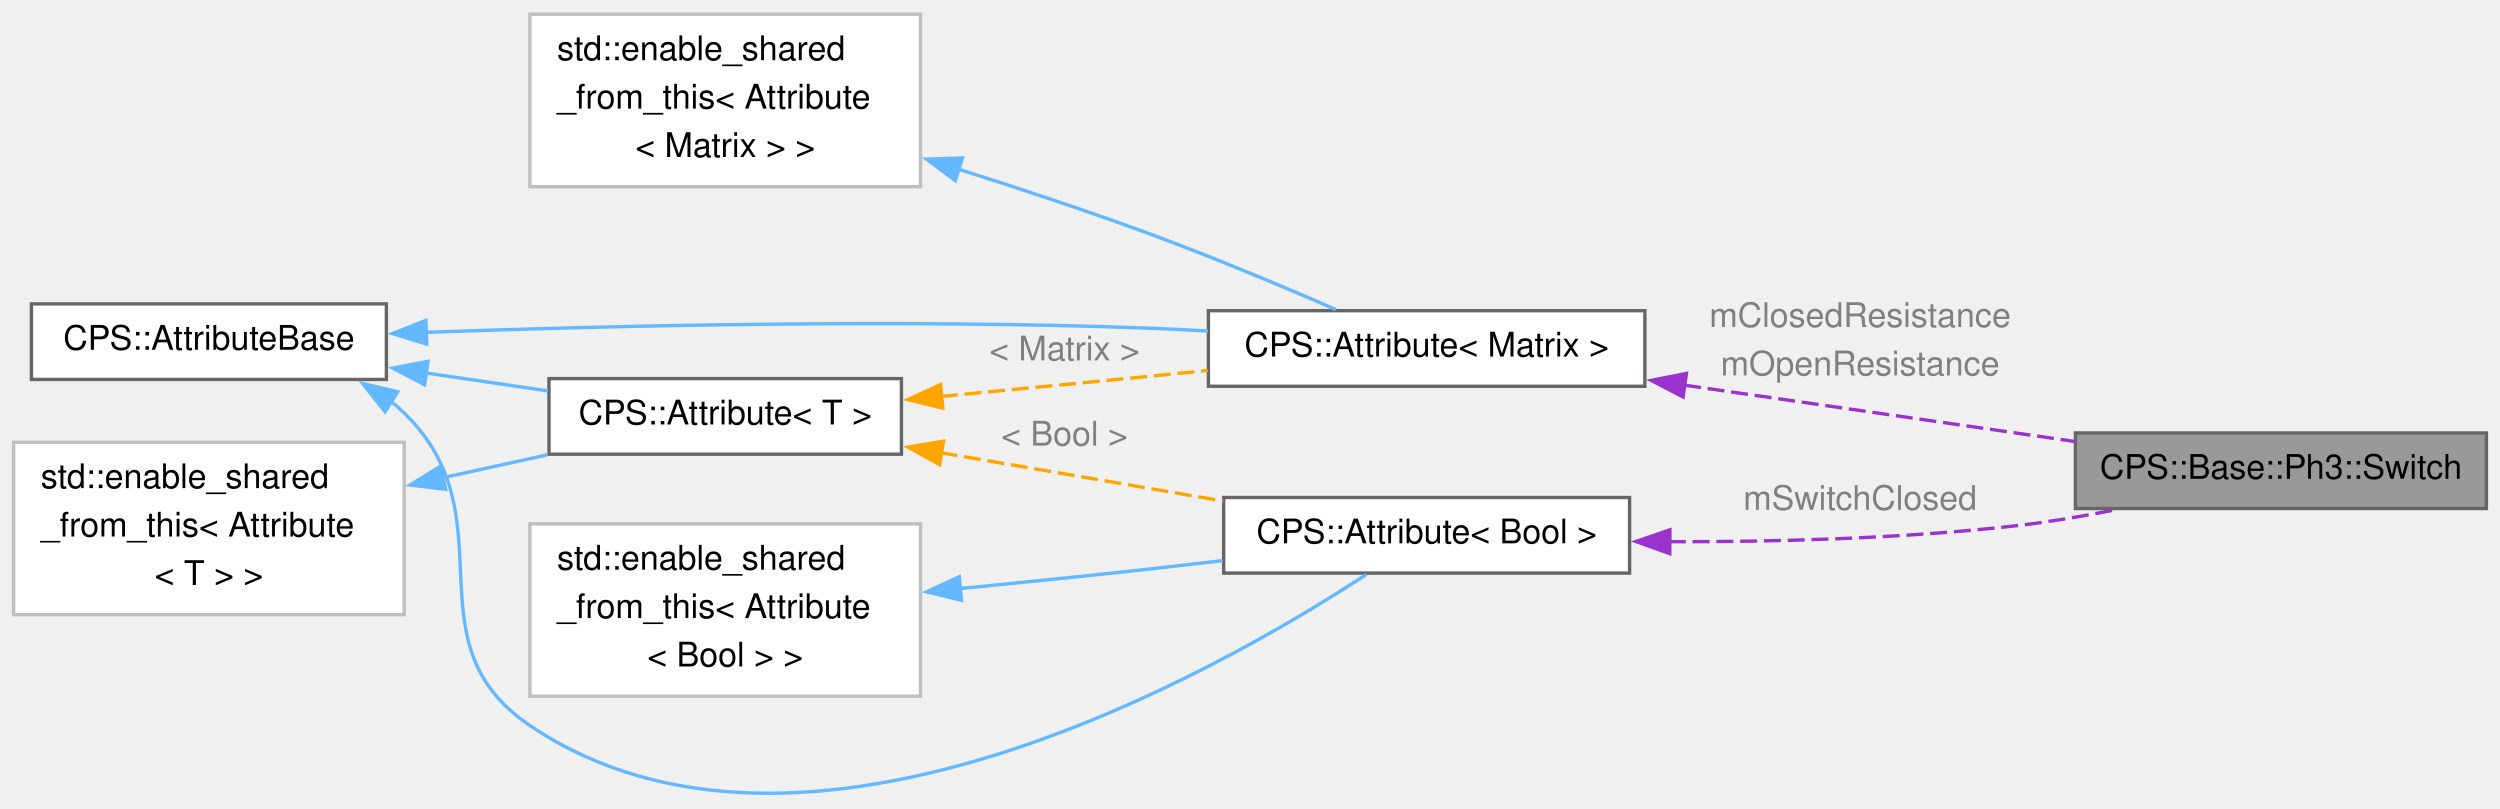
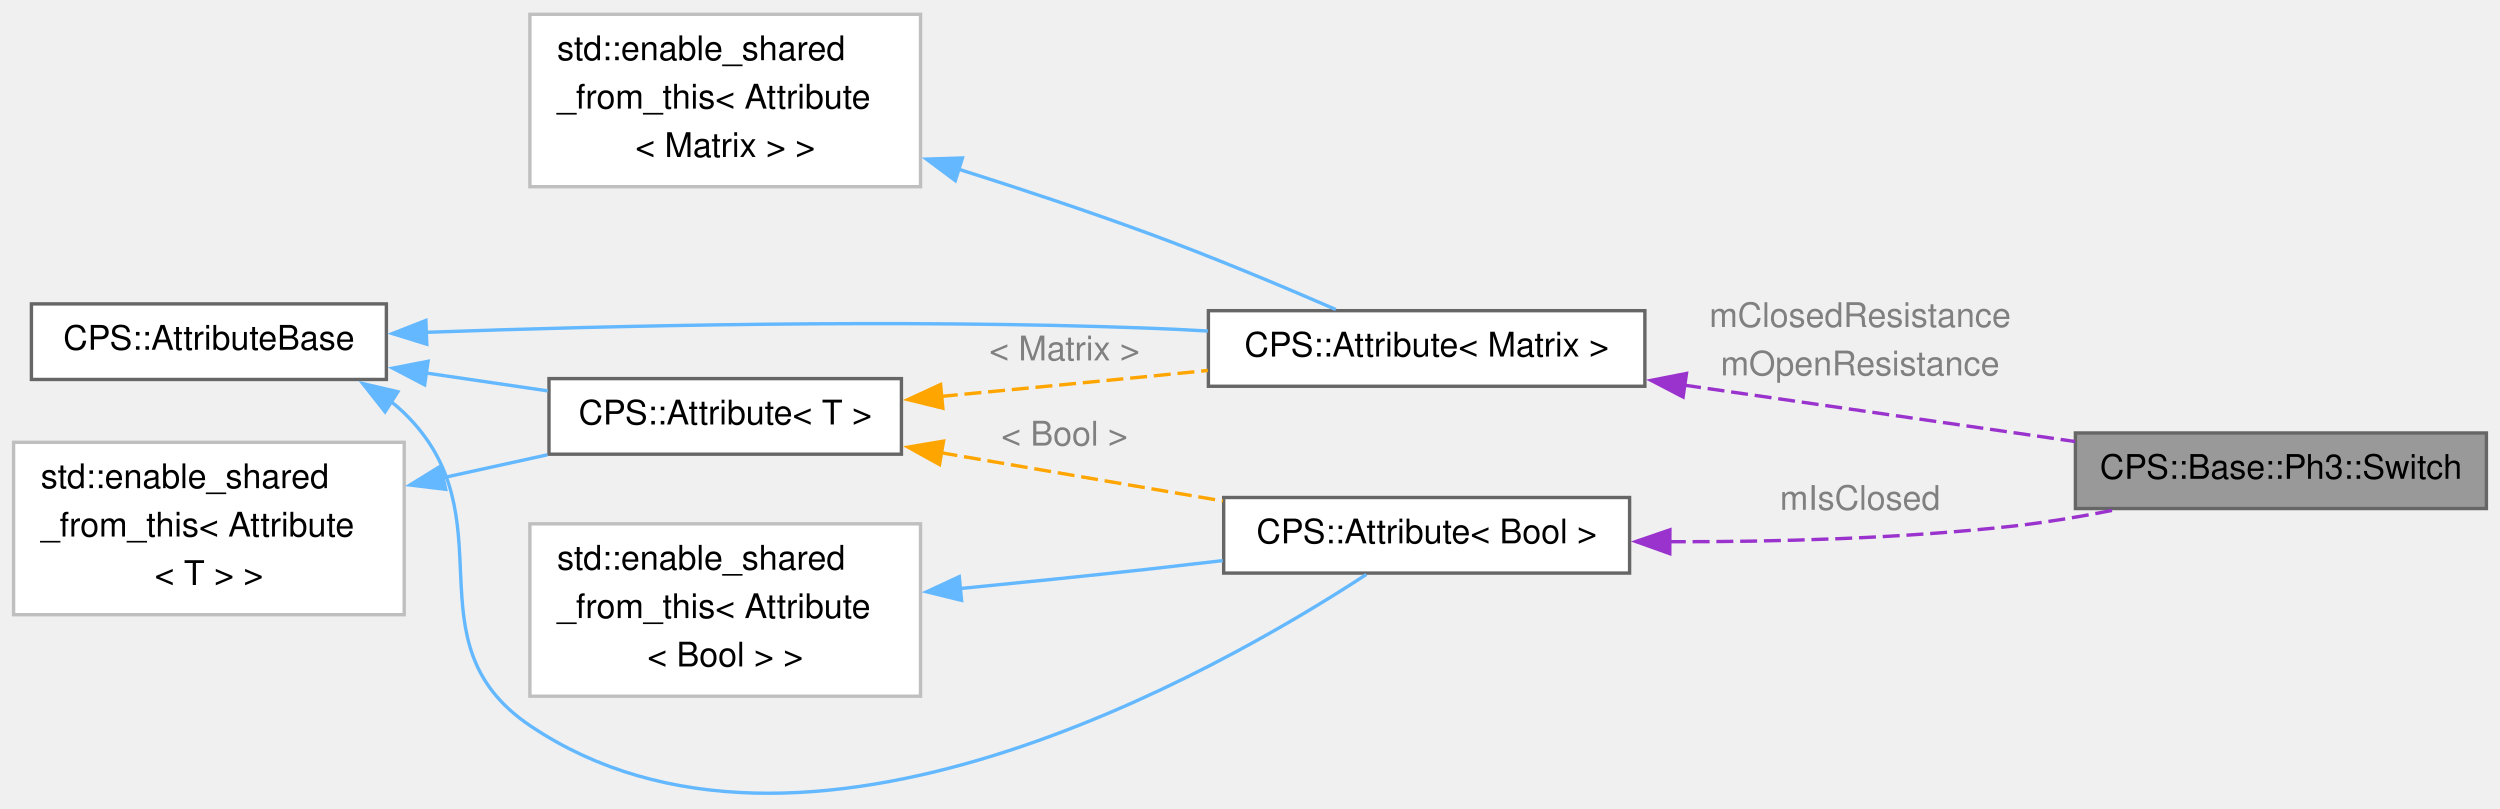
<svg xmlns="http://www.w3.org/2000/svg" xmlns:xlink="http://www.w3.org/1999/xlink" width="736pt" height="238pt" viewBox="0.00 0.00 736.00 237.57">
  <g id="graph0" class="graph" transform="scale(1 1) rotate(0) translate(4 233.57)">
    <g id="Node000001" class="node">
      <g id="a_Node000001">
        <a xlink:title="Dynamic Phasor Three-Phase Switch.">
          <polygon fill="#999999" stroke="#666666" points="728,-106.32 607,-106.32 607,-84.07 728,-84.07 728,-106.32" />
          <text text-anchor="middle" x="667.5" y="-92.82" font-family="Helvetica,sans-Serif" font-size="10.00">CPS::Base::Ph3::Switch</text>
        </a>
      </g>
    </g>
    <g id="Node000002" class="node">
      <g id="a_Node000002">
        <a xlink:href="class_c_p_s_1_1_attribute.html" target="_top" xlink:title=" ">
          <polygon fill="white" stroke="#666666" points="480.25,-142.32 351.75,-142.32 351.75,-120.07 480.25,-120.07 480.25,-142.32" />
          <text text-anchor="middle" x="416" y="-128.82" font-family="Helvetica,sans-Serif" font-size="10.00">CPS::Attribute&lt; Matrix &gt;</text>
        </a>
      </g>
    </g>
    <g id="edge1_Node000001_Node000002" class="edge">
      <g id="a_edge1_Node000001_Node000002">
        <a xlink:title=" ">
          <path fill="none" stroke="#9a32cd" stroke-dasharray="5,2" d="M491.79,-120.4C528.59,-115.09 572.35,-108.78 606.87,-103.8" />
          <polygon fill="#9a32cd" stroke="#9a32cd" points="491.5,-116.91 482.1,-121.8 492.5,-123.84 491.5,-116.91" />
        </a>
      </g>
      <text text-anchor="middle" x="543.62" y="-137.52" font-family="Helvetica,sans-Serif" font-size="10.00" fill="grey"> mClosedResistance</text>
      <text text-anchor="middle" x="543.62" y="-123.27" font-family="Helvetica,sans-Serif" font-size="10.00" fill="grey">mOpenResistance</text>
    </g>
    <g id="Node000003" class="node">
      <g id="a_Node000003">
        <a xlink:href="class_c_p_s_1_1_attribute_base.html" target="_top" xlink:title=" ">
          <polygon fill="white" stroke="#666666" points="109.75,-144.32 5.25,-144.32 5.25,-122.07 109.75,-122.07 109.75,-144.32" />
          <text text-anchor="middle" x="57.5" y="-130.82" font-family="Helvetica,sans-Serif" font-size="10.00">CPS::AttributeBase</text>
        </a>
      </g>
    </g>
    <g id="edge2_Node000002_Node000003" class="edge">
      <g id="a_edge2_Node000002_Node000003">
        <a xlink:title=" ">
          <path fill="none" stroke="#63b8ff" d="M121.48,-135.95C177.28,-137.95 260.96,-139.88 333.75,-137.19 339.55,-136.98 345.57,-136.68 351.6,-136.33" />
          <polygon fill="#63b8ff" stroke="#63b8ff" points="121.64,-132.45 111.52,-135.58 121.38,-139.45 121.64,-132.45" />
        </a>
      </g>
    </g>
    <g id="Node000005" class="node">
      <g id="a_Node000005">
        <a xlink:href="class_c_p_s_1_1_attribute.html" target="_top" xlink:title=" ">
          <polygon fill="white" stroke="#666666" points="261.38,-122.32 157.62,-122.32 157.62,-100.07 261.38,-100.07 261.38,-122.32" />
          <text text-anchor="middle" x="209.5" y="-108.82" font-family="Helvetica,sans-Serif" font-size="10.00">CPS::Attribute&lt; T &gt;</text>
        </a>
      </g>
    </g>
    <g id="edge5_Node000005_Node000003" class="edge">
      <g id="a_edge5_Node000005_Node000003">
        <a xlink:title=" ">
          <path fill="none" stroke="#63b8ff" d="M121.42,-123.97C133.37,-122.21 145.75,-120.4 157.29,-118.7" />
          <polygon fill="#63b8ff" stroke="#63b8ff" points="121.01,-120.49 111.62,-125.4 122.02,-127.42 121.01,-120.49" />
        </a>
      </g>
    </g>
    <g id="Node000007" class="node">
      <g id="a_Node000007">
        <a xlink:href="class_c_p_s_1_1_attribute.html" target="_top" xlink:title=" ">
          <polygon fill="white" stroke="#666666" points="475.75,-87.32 356.25,-87.32 356.25,-65.07 475.75,-65.07 475.75,-87.32" />
          <text text-anchor="middle" x="416" y="-73.82" font-family="Helvetica,sans-Serif" font-size="10.00">CPS::Attribute&lt; Bool &gt;</text>
        </a>
      </g>
    </g>
    <g id="edge8_Node000007_Node000003" class="edge">
      <g id="a_edge8_Node000007_Node000003">
        <a xlink:title=" ">
          <path fill="none" stroke="#63b8ff" d="M111.14,-115.56C112.49,-114.5 113.78,-113.38 115,-112.19 146.57,-81.45 115.48,-44.87 152,-20.19 231.88,33.78 354.02,-35.76 398.26,-64.67" />
          <polygon fill="#63b8ff" stroke="#63b8ff" points="109.36,-112.54 102.8,-120.86 113.12,-118.45 109.36,-112.54" />
        </a>
      </g>
    </g>
    <g id="Node000004" class="node">
      <g id="a_Node000004">
        <a xlink:title=" ">
          <polygon fill="white" stroke="#bfbfbf" points="267,-229.57 152,-229.57 152,-178.82 267,-178.82 267,-229.57" />
          <text text-anchor="start" x="160" y="-216.07" font-family="Helvetica,sans-Serif" font-size="10.00">std::enable_shared</text>
          <text text-anchor="start" x="160" y="-201.82" font-family="Helvetica,sans-Serif" font-size="10.00">_from_this&lt; Attribute</text>
          <text text-anchor="middle" x="209.5" y="-187.57" font-family="Helvetica,sans-Serif" font-size="10.00">&lt; Matrix &gt; &gt;</text>
        </a>
      </g>
    </g>
    <g id="edge3_Node000002_Node000004" class="edge">
      <g id="a_edge3_Node000002_Node000004">
        <a xlink:title=" ">
          <path fill="none" stroke="#63b8ff" d="M278.12,-184C296.3,-178.25 315.87,-171.75 333.75,-165.19 352.56,-158.3 373.39,-149.56 389.26,-142.67" />
          <polygon fill="#63b8ff" stroke="#63b8ff" points="277.25,-180.61 268.75,-186.94 279.34,-187.28 277.25,-180.61" />
        </a>
      </g>
    </g>
    <g id="edge4_Node000002_Node000005" class="edge">
      <g id="a_edge4_Node000002_Node000005">
        <a xlink:title=" ">
          <path fill="none" stroke="orange" stroke-dasharray="5,2" d="M272.97,-117.08C292.44,-118.93 313.99,-121 333.75,-122.94 339.54,-123.51 345.55,-124.11 351.58,-124.72" />
          <polygon fill="orange" stroke="orange" points="273.57,-113.62 263.28,-116.15 272.91,-120.58 273.57,-113.62" />
        </a>
      </g>
      <text text-anchor="middle" x="309.38" y="-127.69" font-family="Helvetica,sans-Serif" font-size="10.00" fill="grey"> &lt; Matrix &gt;</text>
    </g>
    <g id="edge10_Node000007_Node000005" class="edge">
      <g id="a_edge10_Node000007_Node000005">
        <a xlink:title=" ">
          <path fill="none" stroke="orange" stroke-dasharray="5,2" d="M272.89,-100.52C299.32,-95.99 329.98,-90.75 356.03,-86.29" />
          <polygon fill="orange" stroke="orange" points="272.6,-97.02 263.33,-102.15 273.78,-103.91 272.6,-97.02" />
        </a>
      </g>
      <text text-anchor="middle" x="309.38" y="-102.61" font-family="Helvetica,sans-Serif" font-size="10.00" fill="grey"> &lt; Bool &gt;</text>
    </g>
    <g id="Node000006" class="node">
      <g id="a_Node000006">
        <a xlink:title=" ">
          <polygon fill="white" stroke="#bfbfbf" points="115,-103.57 0,-103.57 0,-52.82 115,-52.82 115,-103.57" />
          <text text-anchor="start" x="8" y="-90.07" font-family="Helvetica,sans-Serif" font-size="10.00">std::enable_shared</text>
          <text text-anchor="start" x="8" y="-75.82" font-family="Helvetica,sans-Serif" font-size="10.00">_from_this&lt; Attribute</text>
          <text text-anchor="middle" x="57.5" y="-61.57" font-family="Helvetica,sans-Serif" font-size="10.00">&lt; T &gt; &gt;</text>
        </a>
      </g>
    </g>
    <g id="edge6_Node000005_Node000006" class="edge">
      <g id="a_edge6_Node000005_Node000006">
        <a xlink:title=" ">
          <path fill="none" stroke="#63b8ff" d="M126.33,-93.12C136.68,-95.39 147.22,-97.71 157.14,-99.89" />
          <polygon fill="#63b8ff" stroke="#63b8ff" points="127.21,-89.73 116.69,-91 125.7,-96.56 127.21,-89.73" />
        </a>
      </g>
    </g>
    <g id="edge7_Node000001_Node000007" class="edge">
      <g id="a_edge7_Node000001_Node000007">
        <a xlink:title=" ">
          <path fill="none" stroke="#9a32cd" stroke-dasharray="5,2" d="M487.3,-74.3C518.54,-74.23 555.69,-75.22 589,-78.94 598.56,-80.01 608.69,-81.71 618.36,-83.62" />
          <polygon fill="#9a32cd" stroke="#9a32cd" points="487.58,-70.8 477.6,-74.36 487.62,-77.8 487.58,-70.8" />
        </a>
      </g>
-       <text text-anchor="middle" x="543.62" y="-83.69" font-family="Helvetica,sans-Serif" font-size="10.00" fill="grey"> mSwitchClosed</text>
+       <text text-anchor="middle" x="543.62" y="-83.69" font-family="Helvetica,sans-Serif" font-size="10.00" fill="grey"> mIsClosed</text>
    </g>
    <g id="Node000008" class="node">
      <g id="a_Node000008">
        <a xlink:title=" ">
          <polygon fill="white" stroke="#bfbfbf" points="267,-79.57 152,-79.57 152,-28.82 267,-28.82 267,-79.57" />
          <text text-anchor="start" x="160" y="-66.07" font-family="Helvetica,sans-Serif" font-size="10.00">std::enable_shared</text>
          <text text-anchor="start" x="160" y="-51.82" font-family="Helvetica,sans-Serif" font-size="10.00">_from_this&lt; Attribute</text>
          <text text-anchor="middle" x="209.5" y="-37.57" font-family="Helvetica,sans-Serif" font-size="10.00">&lt; Bool &gt; &gt;</text>
        </a>
      </g>
    </g>
    <g id="edge9_Node000007_Node000008" class="edge">
      <g id="a_edge9_Node000007_Node000008">
        <a xlink:title=" ">
          <path fill="none" stroke="#63b8ff" d="M278.56,-60.51C296.52,-62.26 315.87,-64.22 333.75,-66.19 340.95,-66.99 348.51,-67.86 356,-68.75" />
          <polygon fill="#63b8ff" stroke="#63b8ff" points="279.09,-57.04 268.8,-59.56 278.41,-64.01 279.09,-57.04" />
        </a>
      </g>
    </g>
  </g>
</svg>
